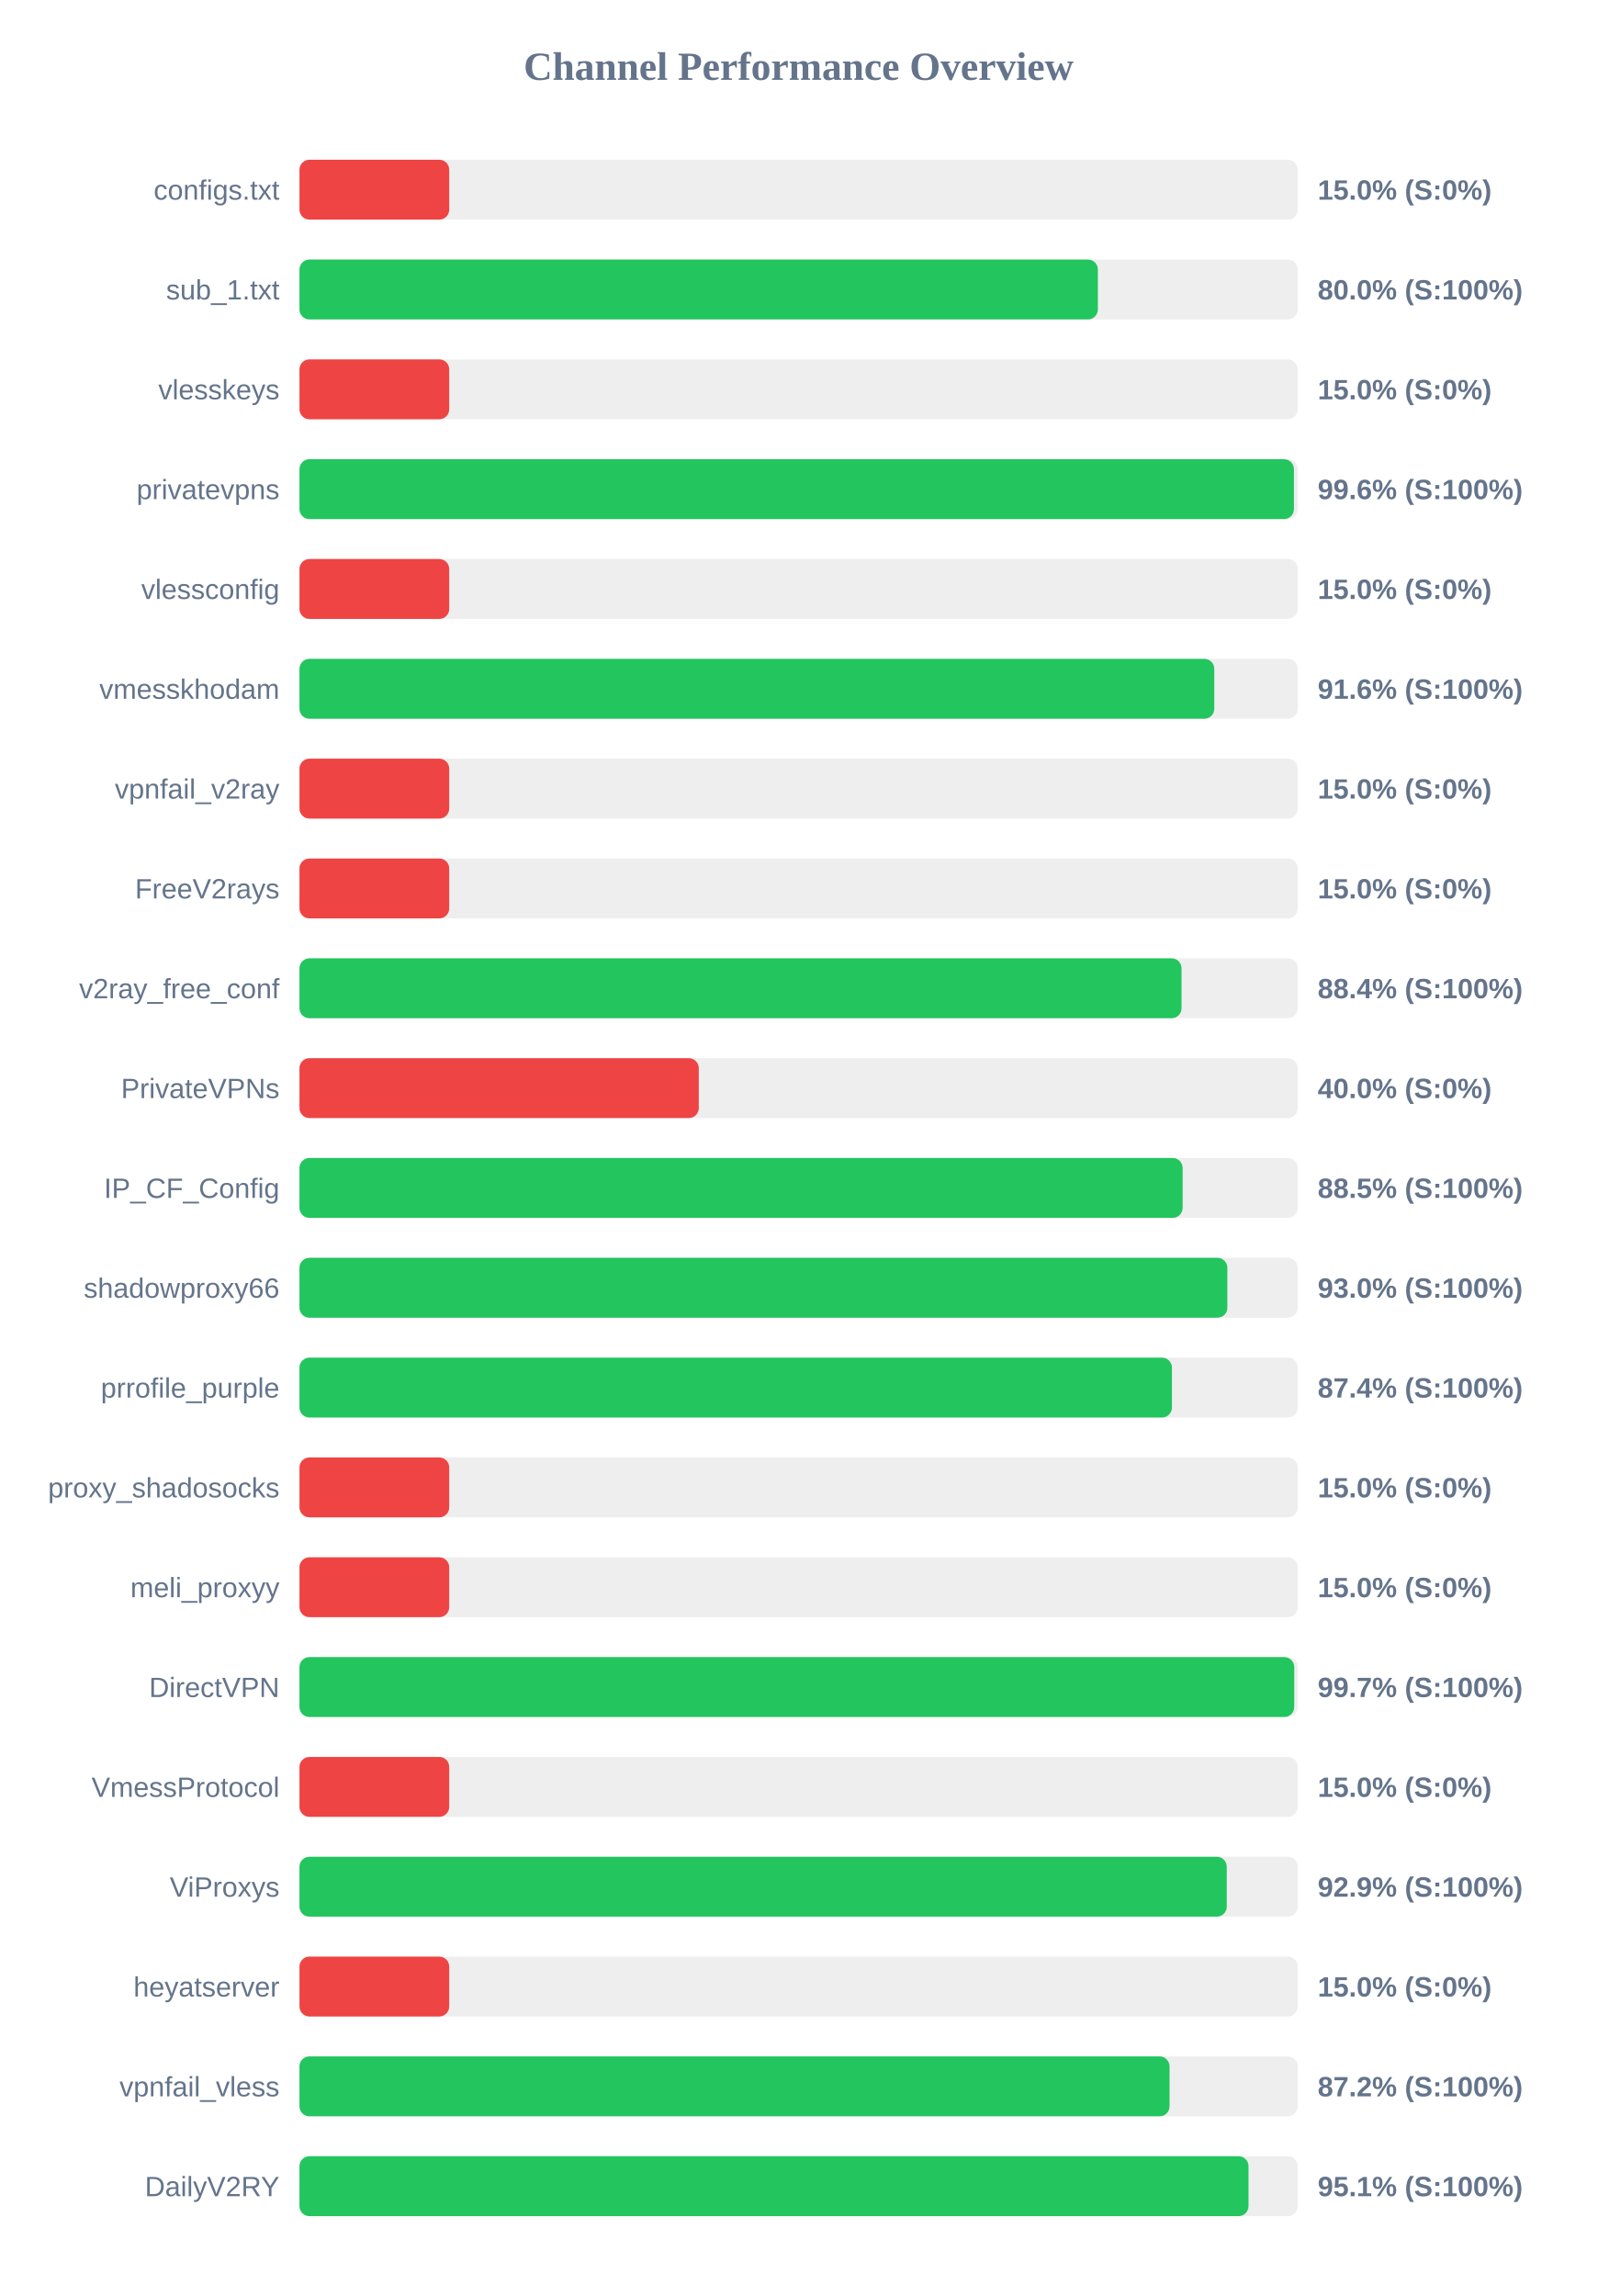
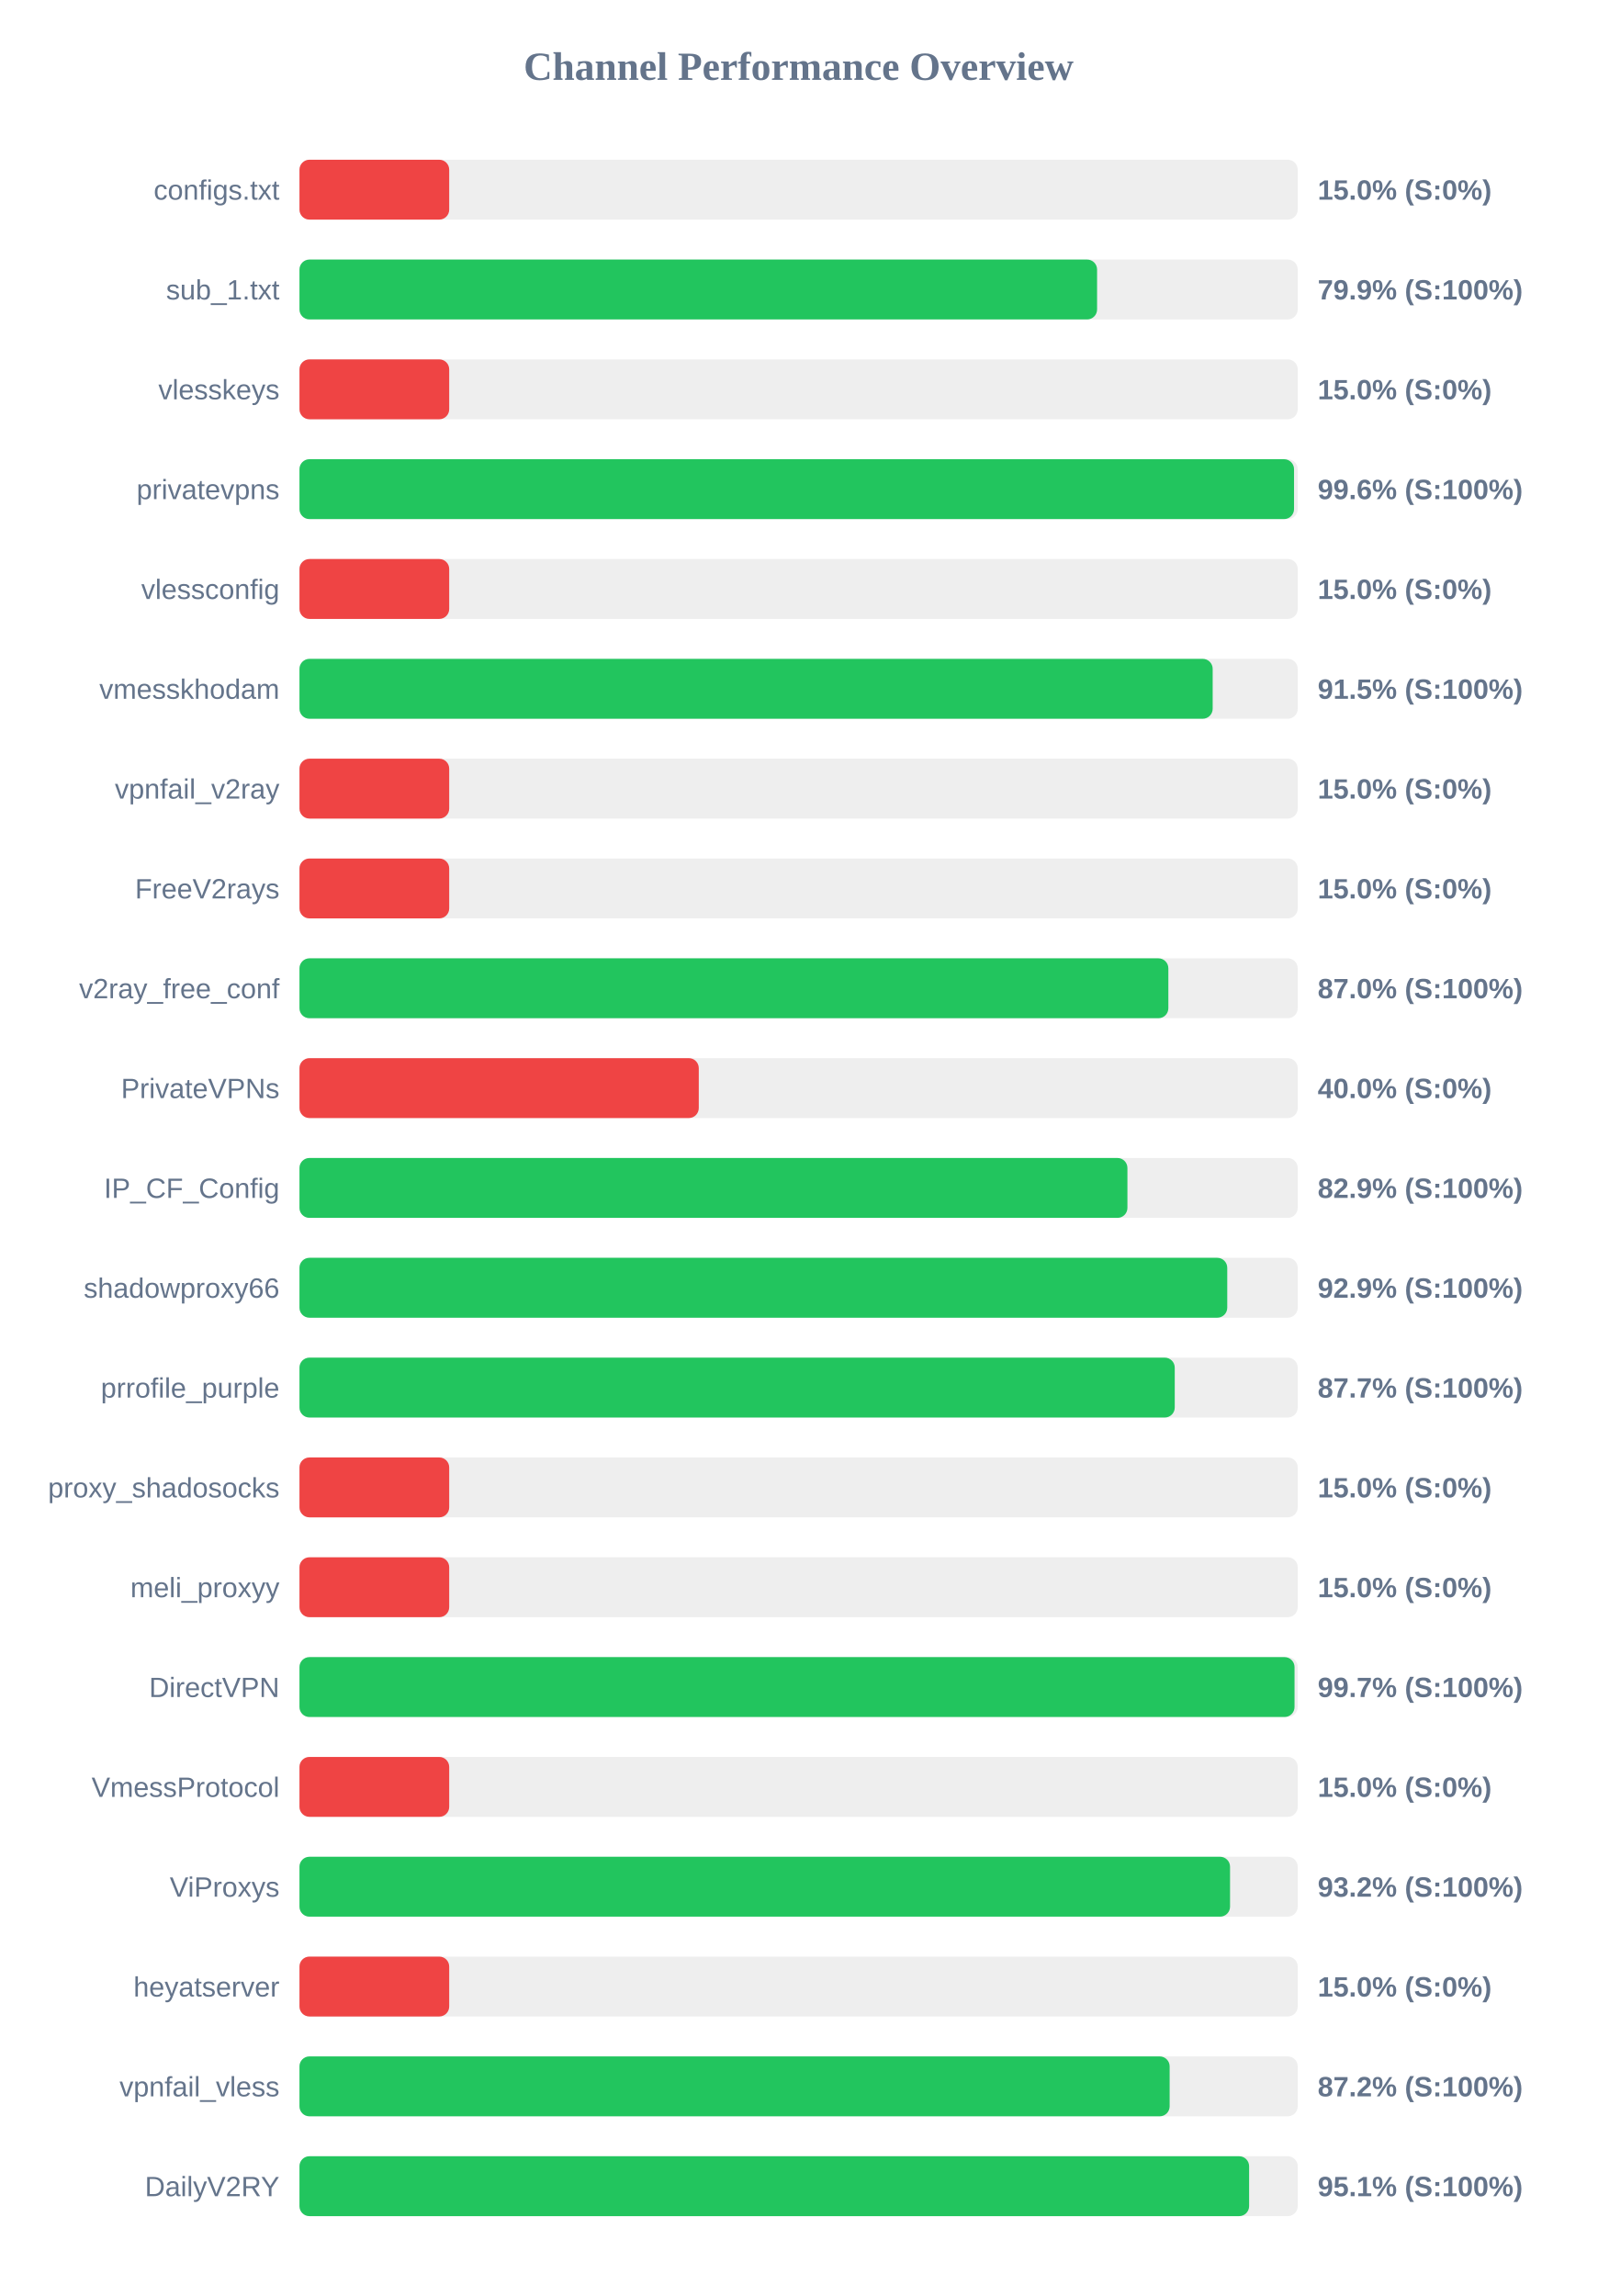
<svg xmlns="http://www.w3.org/2000/svg" width="800" height="1150" version="1.1">
  <style>
        .row { font: 14px Arial; fill: #64748b; }
        .score { font: bold 14px Arial; fill: #64748b; }
    </style>
  <text x="400" y="40" text-anchor="middle" font-size="20px" font-weight="bold" fill="#64748b">Channel Performance Overview</text>
  <rect x="150" y="80" width="500" height="30" fill="#eee" rx="5" />
  <rect x="150" y="80" width="75.0" height="30" fill="#ef4444" rx="5" />
  <text x="140" y="100" text-anchor="end" class="row">configs.txt</text>
  <text x="660" y="100" text-anchor="start" class="score">15.0% (S:0%)</text>
  <rect x="150" y="130" width="500" height="30" fill="#eee" rx="5" />
-   <rect x="150" y="130" width="399.9" height="30" fill="#22c55e" rx="5" />
+   <rect x="150" y="130" width="399.5" height="30" fill="#22c55e" rx="5" />
  <text x="140" y="150" text-anchor="end" class="row">sub_1.txt</text>
-   <text x="660" y="150" text-anchor="start" class="score">80.0% (S:100%)</text>
+   <text x="660" y="150" text-anchor="start" class="score">79.9% (S:100%)</text>
  <rect x="150" y="180" width="500" height="30" fill="#eee" rx="5" />
  <rect x="150" y="180" width="75.0" height="30" fill="#ef4444" rx="5" />
  <text x="140" y="200" text-anchor="end" class="row">vlesskeys</text>
  <text x="660" y="200" text-anchor="start" class="score">15.0% (S:0%)</text>
  <rect x="150" y="230" width="500" height="30" fill="#eee" rx="5" />
-   <rect x="150" y="230" width="498.1" height="30" fill="#22c55e" rx="5" />
+   <rect x="150" y="230" width="498.15" height="30" fill="#22c55e" rx="5" />
  <text x="140" y="250" text-anchor="end" class="row">privatevpns</text>
  <text x="660" y="250" text-anchor="start" class="score">99.6% (S:100%)</text>
  <rect x="150" y="280" width="500" height="30" fill="#eee" rx="5" />
  <rect x="150" y="280" width="75.0" height="30" fill="#ef4444" rx="5" />
  <text x="140" y="300" text-anchor="end" class="row">vlessconfig</text>
  <text x="660" y="300" text-anchor="start" class="score">15.0% (S:0%)</text>
  <rect x="150" y="330" width="500" height="30" fill="#eee" rx="5" />
-   <rect x="150" y="330" width="458.2" height="30" fill="#22c55e" rx="5" />
+   <rect x="150" y="330" width="457.4" height="30" fill="#22c55e" rx="5" />
  <text x="140" y="350" text-anchor="end" class="row">vmesskhodam</text>
-   <text x="660" y="350" text-anchor="start" class="score">91.6% (S:100%)</text>
+   <text x="660" y="350" text-anchor="start" class="score">91.5% (S:100%)</text>
  <rect x="150" y="380" width="500" height="30" fill="#eee" rx="5" />
  <rect x="150" y="380" width="75.0" height="30" fill="#ef4444" rx="5" />
  <text x="140" y="400" text-anchor="end" class="row">vpnfail_v2ray</text>
  <text x="660" y="400" text-anchor="start" class="score">15.0% (S:0%)</text>
  <rect x="150" y="430" width="500" height="30" fill="#eee" rx="5" />
  <rect x="150" y="430" width="75.0" height="30" fill="#ef4444" rx="5" />
  <text x="140" y="450" text-anchor="end" class="row">FreeV2rays</text>
  <text x="660" y="450" text-anchor="start" class="score">15.0% (S:0%)</text>
  <rect x="150" y="480" width="500" height="30" fill="#eee" rx="5" />
-   <rect x="150" y="480" width="441.8" height="30" fill="#22c55e" rx="5" />
+   <rect x="150" y="480" width="435.2" height="30" fill="#22c55e" rx="5" />
  <text x="140" y="500" text-anchor="end" class="row">v2ray_free_conf</text>
-   <text x="660" y="500" text-anchor="start" class="score">88.4% (S:100%)</text>
+   <text x="660" y="500" text-anchor="start" class="score">87.0% (S:100%)</text>
  <rect x="150" y="530" width="500" height="30" fill="#eee" rx="5" />
  <rect x="150" y="530" width="200.0" height="30" fill="#ef4444" rx="5" />
  <text x="140" y="550" text-anchor="end" class="row">PrivateVPNs</text>
  <text x="660" y="550" text-anchor="start" class="score">40.0% (S:0%)</text>
  <rect x="150" y="580" width="500" height="30" fill="#eee" rx="5" />
-   <rect x="150" y="580" width="442.35" height="30" fill="#22c55e" rx="5" />
+   <rect x="150" y="580" width="414.7" height="30" fill="#22c55e" rx="5" />
  <text x="140" y="600" text-anchor="end" class="row">IP_CF_Config</text>
-   <text x="660" y="600" text-anchor="start" class="score">88.5% (S:100%)</text>
+   <text x="660" y="600" text-anchor="start" class="score">82.9% (S:100%)</text>
  <rect x="150" y="630" width="500" height="30" fill="#eee" rx="5" />
-   <rect x="150" y="630" width="464.75" height="30" fill="#22c55e" rx="5" />
+   <rect x="150" y="630" width="464.7" height="30" fill="#22c55e" rx="5" />
  <text x="140" y="650" text-anchor="end" class="row">shadowproxy66</text>
-   <text x="660" y="650" text-anchor="start" class="score">93.0% (S:100%)</text>
+   <text x="660" y="650" text-anchor="start" class="score">92.9% (S:100%)</text>
  <rect x="150" y="680" width="500" height="30" fill="#eee" rx="5" />
-   <rect x="150" y="680" width="437.0" height="30" fill="#22c55e" rx="5" />
+   <rect x="150" y="680" width="438.4" height="30" fill="#22c55e" rx="5" />
  <text x="140" y="700" text-anchor="end" class="row">prrofile_purple</text>
-   <text x="660" y="700" text-anchor="start" class="score">87.4% (S:100%)</text>
+   <text x="660" y="700" text-anchor="start" class="score">87.7% (S:100%)</text>
  <rect x="150" y="730" width="500" height="30" fill="#eee" rx="5" />
  <rect x="150" y="730" width="75.0" height="30" fill="#ef4444" rx="5" />
  <text x="140" y="750" text-anchor="end" class="row">proxy_shadosocks</text>
  <text x="660" y="750" text-anchor="start" class="score">15.0% (S:0%)</text>
  <rect x="150" y="780" width="500" height="30" fill="#eee" rx="5" />
  <rect x="150" y="780" width="75.0" height="30" fill="#ef4444" rx="5" />
  <text x="140" y="800" text-anchor="end" class="row">meli_proxyy</text>
  <text x="660" y="800" text-anchor="start" class="score">15.0% (S:0%)</text>
  <rect x="150" y="830" width="500" height="30" fill="#eee" rx="5" />
-   <rect x="150" y="830" width="498.25" height="30" fill="#22c55e" rx="5" />
+   <rect x="150" y="830" width="498.4" height="30" fill="#22c55e" rx="5" />
  <text x="140" y="850" text-anchor="end" class="row">DirectVPN</text>
  <text x="660" y="850" text-anchor="start" class="score">99.7% (S:100%)</text>
  <rect x="150" y="880" width="500" height="30" fill="#eee" rx="5" />
  <rect x="150" y="880" width="75.0" height="30" fill="#ef4444" rx="5" />
  <text x="140" y="900" text-anchor="end" class="row">VmessProtocol</text>
  <text x="660" y="900" text-anchor="start" class="score">15.0% (S:0%)</text>
  <rect x="150" y="930" width="500" height="30" fill="#eee" rx="5" />
-   <rect x="150" y="930" width="464.45" height="30" fill="#22c55e" rx="5" />
+   <rect x="150" y="930" width="466.1" height="30" fill="#22c55e" rx="5" />
  <text x="140" y="950" text-anchor="end" class="row">ViProxys</text>
-   <text x="660" y="950" text-anchor="start" class="score">92.9% (S:100%)</text>
+   <text x="660" y="950" text-anchor="start" class="score">93.2% (S:100%)</text>
  <rect x="150" y="980" width="500" height="30" fill="#eee" rx="5" />
  <rect x="150" y="980" width="75.0" height="30" fill="#ef4444" rx="5" />
  <text x="140" y="1000" text-anchor="end" class="row">heyatserver</text>
  <text x="660" y="1000" text-anchor="start" class="score">15.0% (S:0%)</text>
  <rect x="150" y="1030" width="500" height="30" fill="#eee" rx="5" />
-   <rect x="150" y="1030" width="435.8" height="30" fill="#22c55e" rx="5" />
+   <rect x="150" y="1030" width="435.85" height="30" fill="#22c55e" rx="5" />
  <text x="140" y="1050" text-anchor="end" class="row">vpnfail_vless</text>
  <text x="660" y="1050" text-anchor="start" class="score">87.2% (S:100%)</text>
  <rect x="150" y="1080" width="500" height="30" fill="#eee" rx="5" />
-   <rect x="150" y="1080" width="475.35" height="30" fill="#22c55e" rx="5" />
+   <rect x="150" y="1080" width="475.65" height="30" fill="#22c55e" rx="5" />
  <text x="140" y="1100" text-anchor="end" class="row">DailyV2RY</text>
  <text x="660" y="1100" text-anchor="start" class="score">95.1% (S:100%)</text>
</svg>
